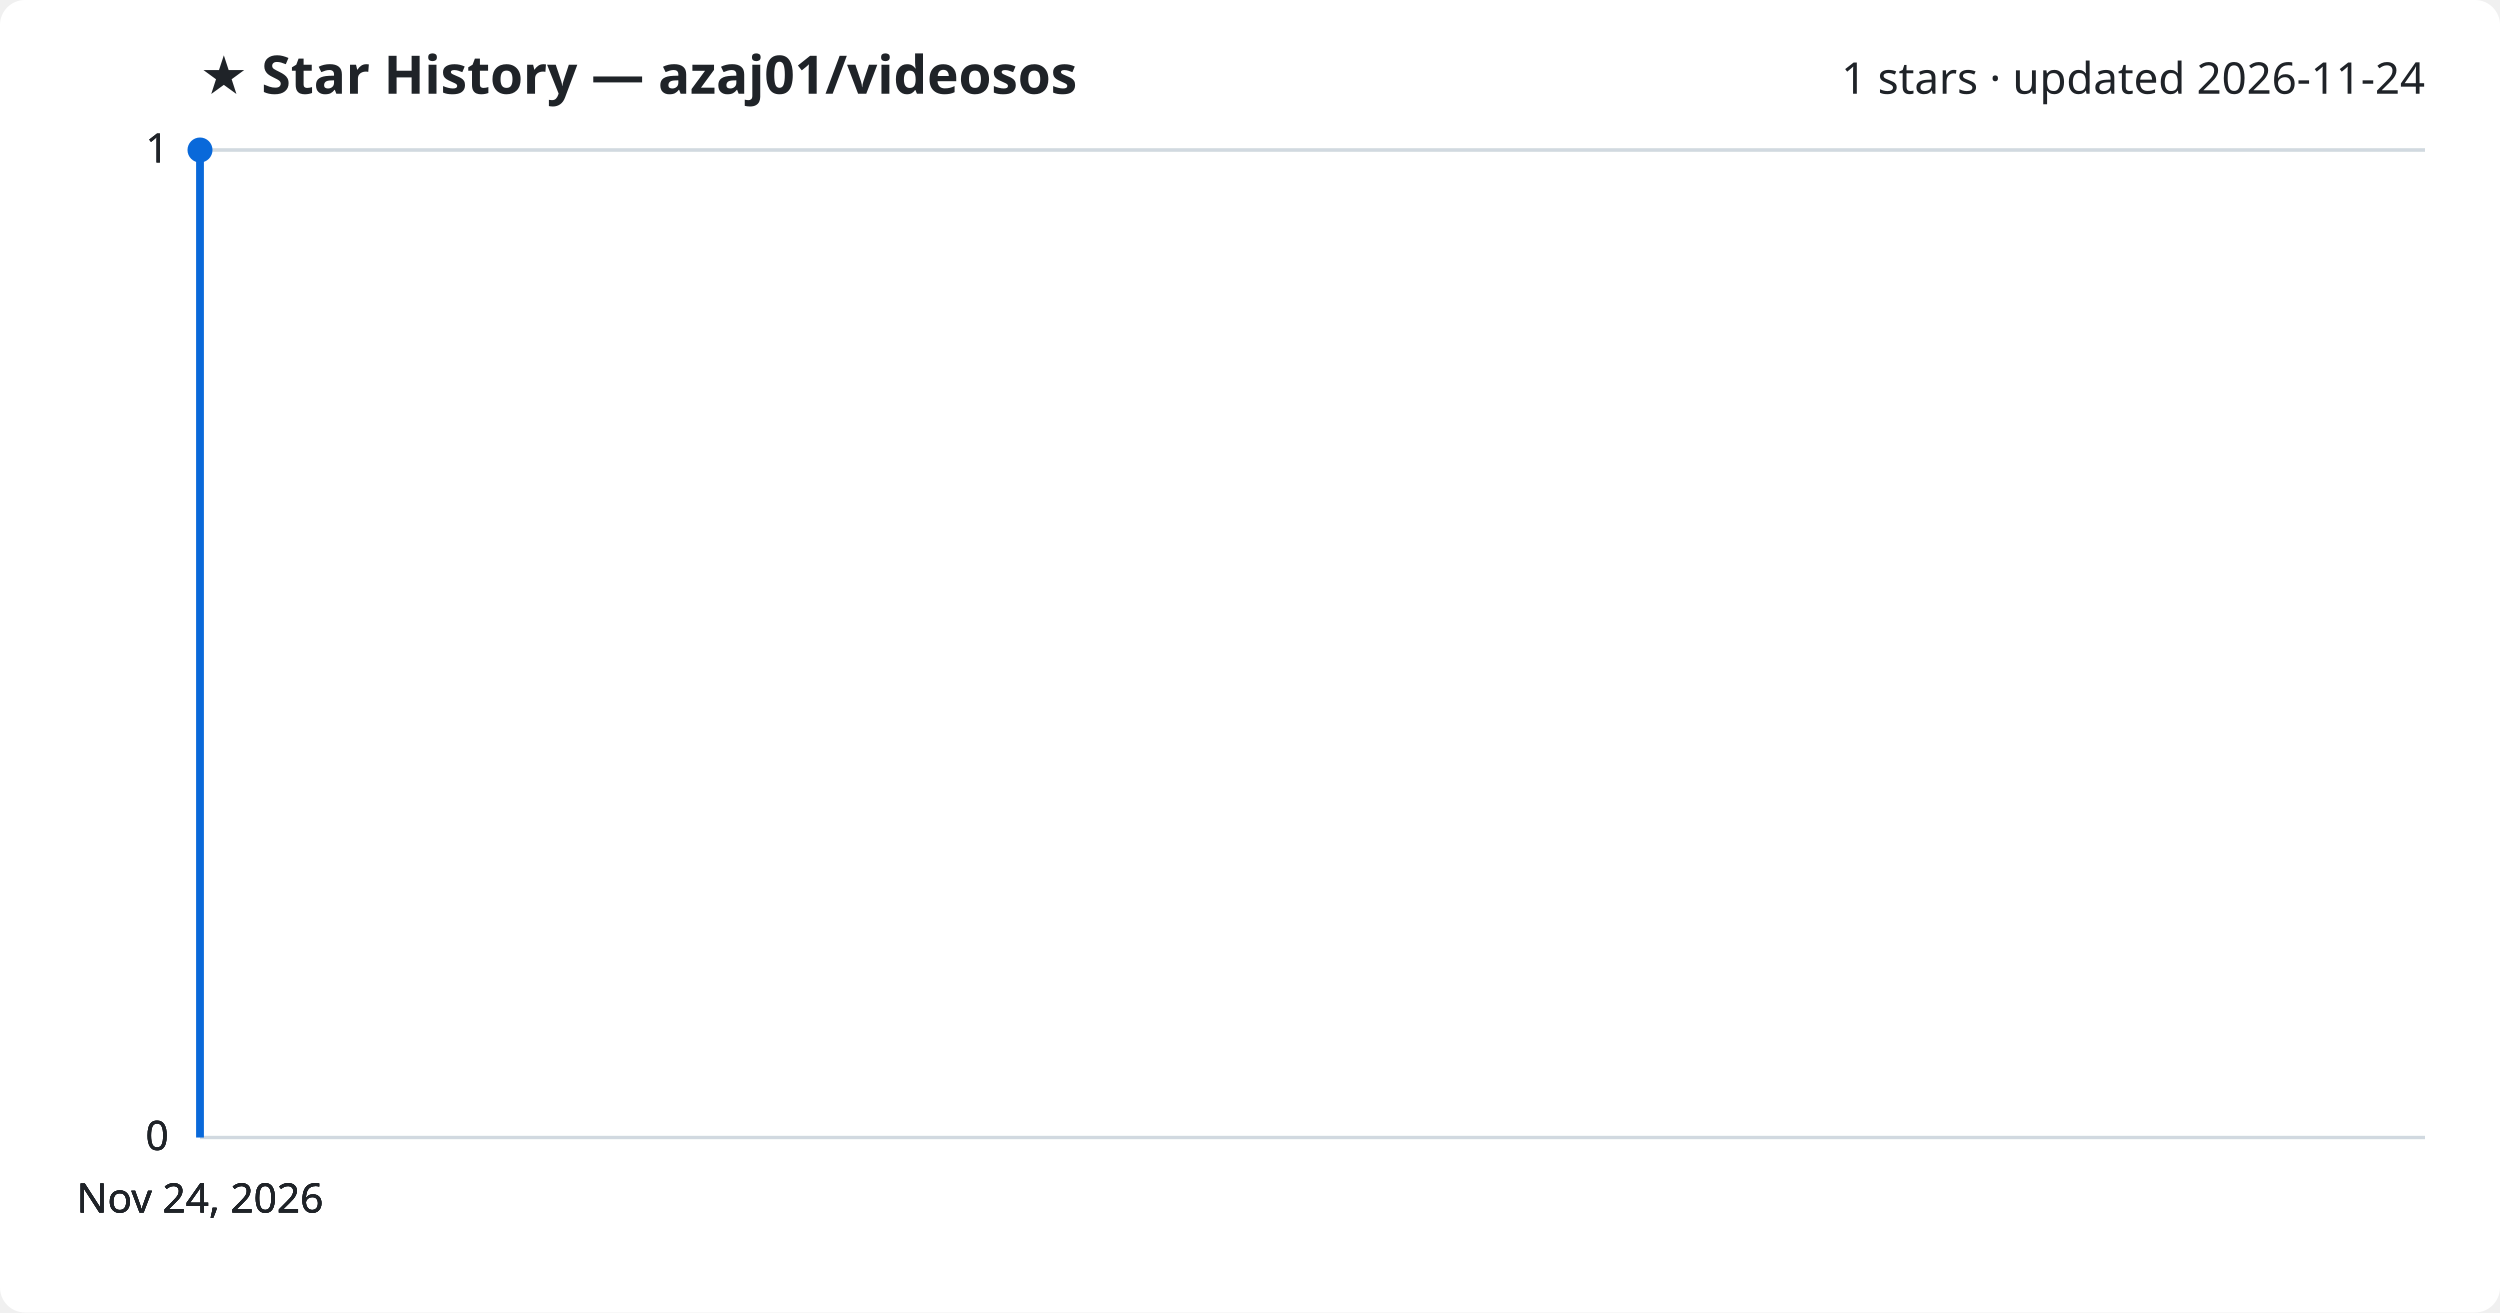
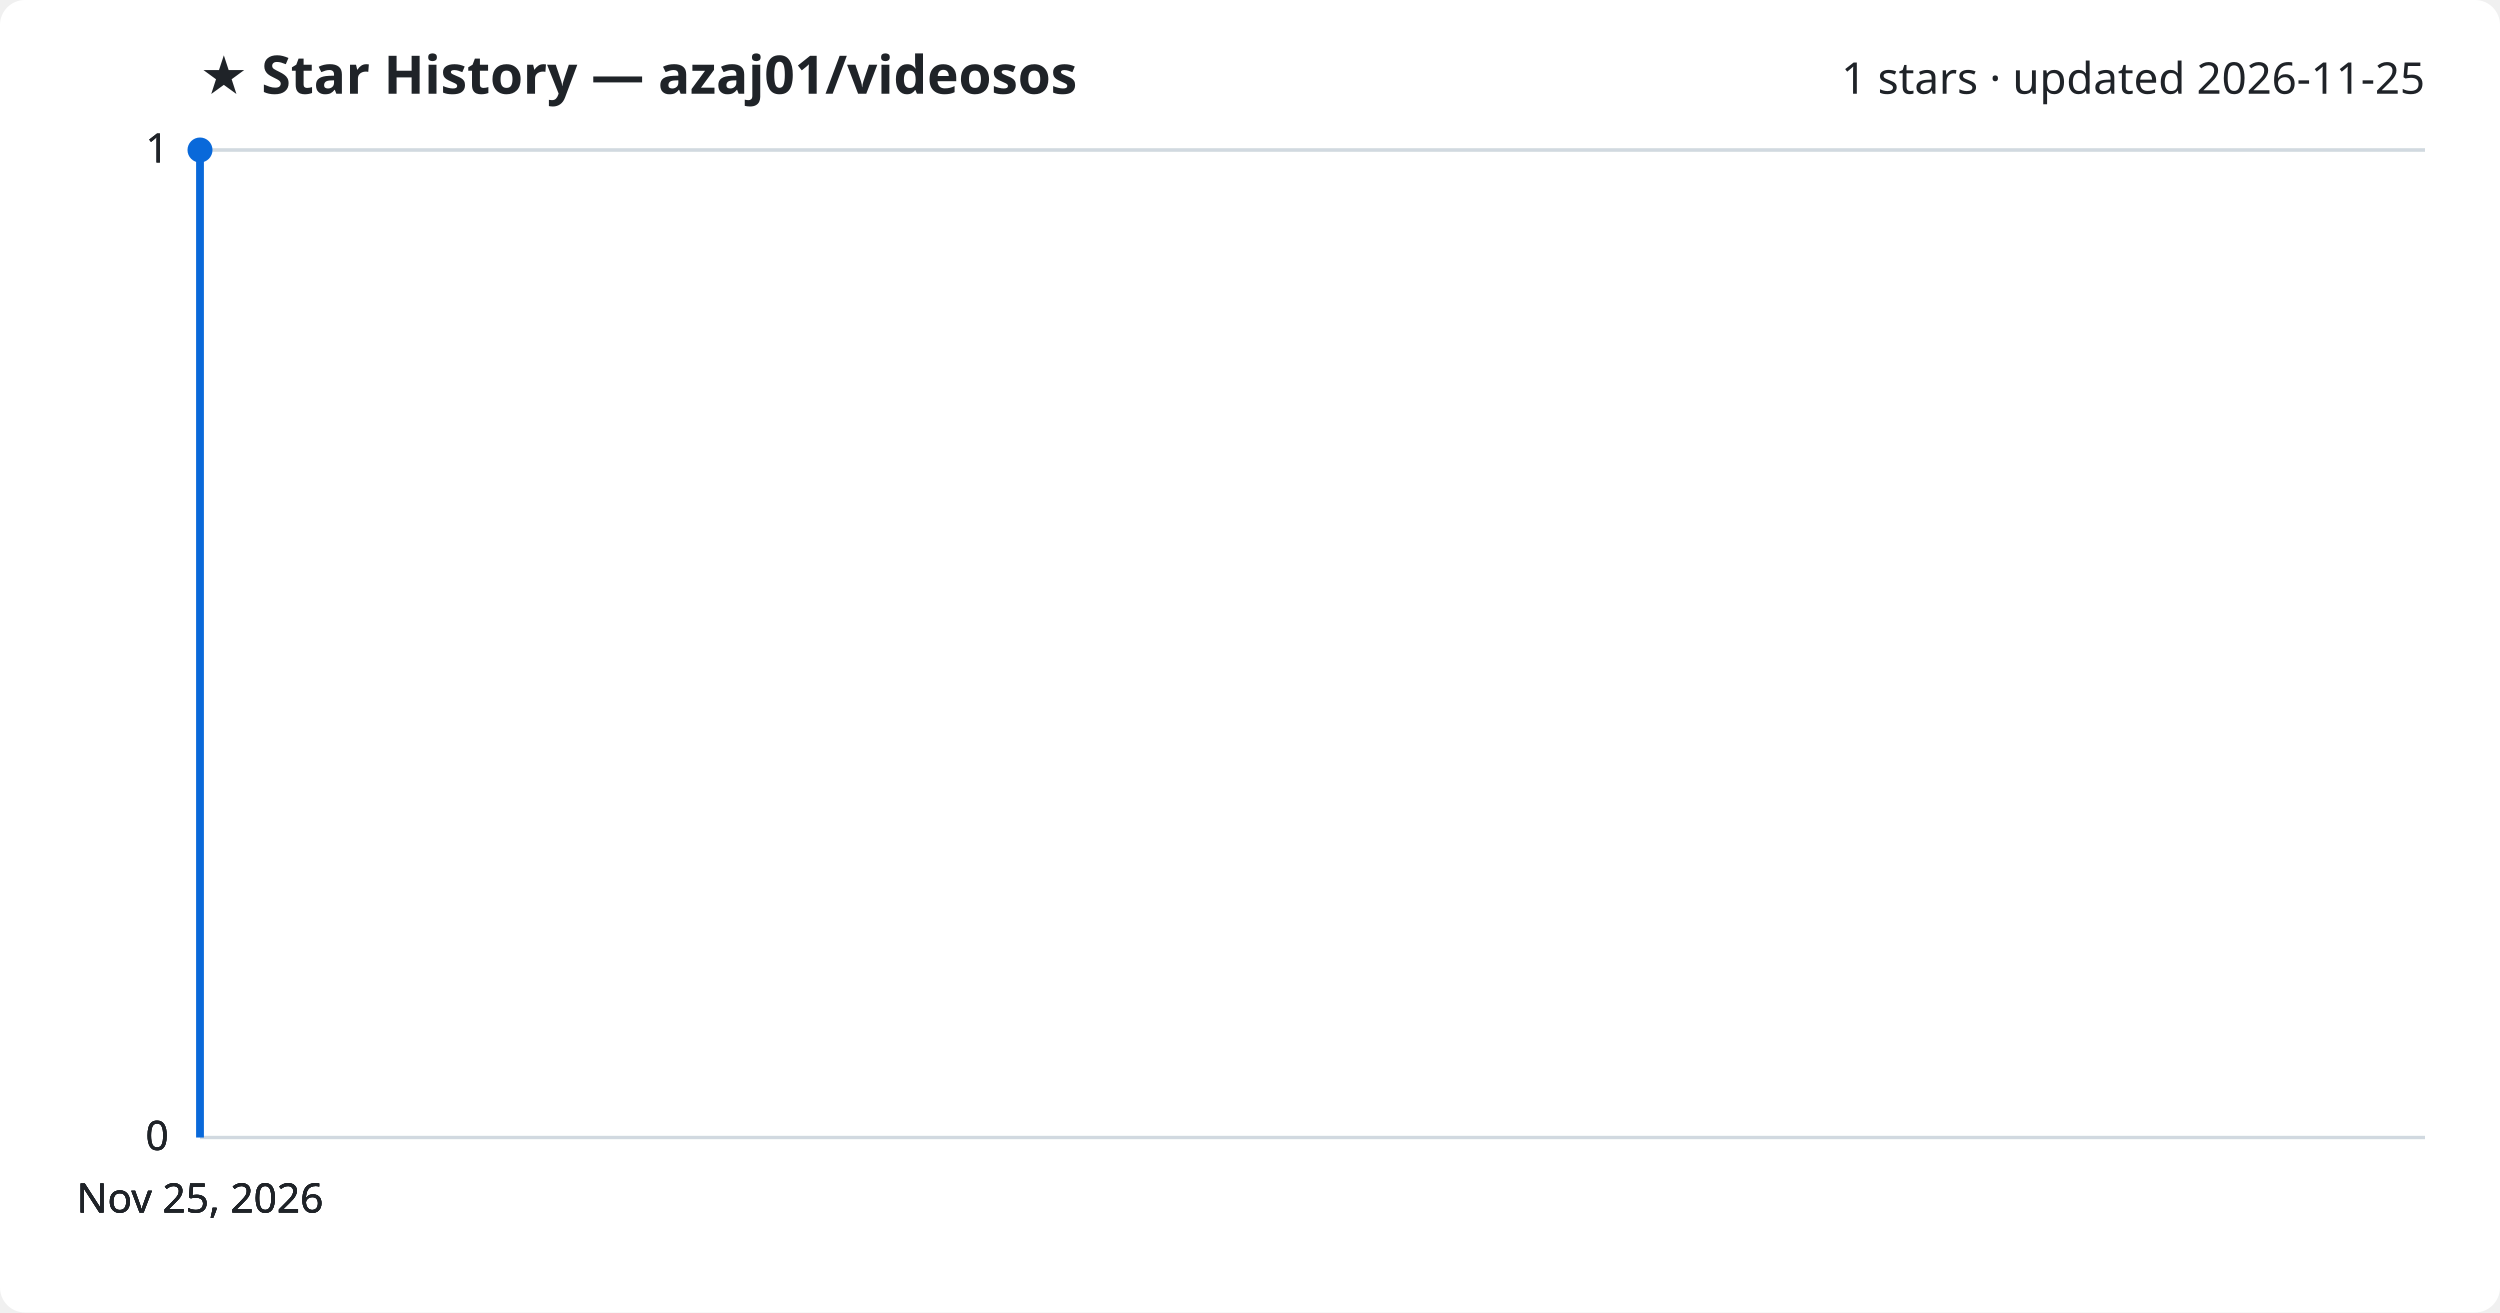
<svg xmlns="http://www.w3.org/2000/svg" viewBox="0 0 800 420" font-family="Segoe UI, sans-serif">
  <rect width="800" height="420" fill="#ffffff" rx="8" />
  <text x="64" y="30" fill="#1f2328" font-size="17" font-weight="700">★ Star History — azaj01/videosos</text>
-   <text x="776" y="30" fill="#1f2328" font-size="14" text-anchor="end">1 stars · updated 2026-11-24</text>
+   <text x="776" y="30" fill="#1f2328" font-size="14" text-anchor="end">1 stars · updated 2026-11-25</text>
  <line x1="64" y1="364.0" x2="776" y2="364.0" stroke="#d1d9e0" stroke-width="1" />
  <text x="54" y="368.0" fill="#1f2328" font-size="13" text-anchor="end">0</text>
  <line x1="64" y1="364.0" x2="776" y2="364.0" stroke="#d1d9e0" stroke-width="1" />
  <text x="54" y="368.0" fill="#1f2328" font-size="13" text-anchor="end">0</text>
  <line x1="64" y1="364.0" x2="776" y2="364.0" stroke="#d1d9e0" stroke-width="1" />
  <text x="54" y="368.0" fill="#1f2328" font-size="13" text-anchor="end">0</text>
  <line x1="64" y1="48.0" x2="776" y2="48.0" stroke="#d1d9e0" stroke-width="1" />
  <text x="54" y="52.0" fill="#1f2328" font-size="13" text-anchor="end">1</text>
  <line x1="64" y1="48.0" x2="776" y2="48.0" stroke="#d1d9e0" stroke-width="1" />
  <text x="54" y="52.0" fill="#1f2328" font-size="13" text-anchor="end">1</text>
  <path d="M64.0,364.0 L64.0,48.0 L64.0,48.0" fill="none" stroke="#0969da" stroke-width="2.5" stroke-linejoin="round" />
  <circle cx="64.0" cy="48.0" r="4" fill="#0969da" />
-   <text x="64.0" y="388" fill="#1f2328" font-size="13" text-anchor="middle">Nov 24, 2026</text>
-   <text x="64.0" y="388" fill="#1f2328" font-size="13" text-anchor="middle">Nov 24, 2026</text>
-   <text x="64.0" y="388" fill="#1f2328" font-size="13" text-anchor="middle">Nov 24, 2026</text>
-   <text x="64.0" y="388" fill="#1f2328" font-size="13" text-anchor="middle">Nov 24, 2026</text>
+   <text x="64.0" y="388" fill="#1f2328" font-size="13" text-anchor="middle">Nov 25, 2026</text>
+   <text x="64.0" y="388" fill="#1f2328" font-size="13" text-anchor="middle">Nov 25, 2026</text>
+   <text x="64.0" y="388" fill="#1f2328" font-size="13" text-anchor="middle">Nov 25, 2026</text>
+   <text x="64.0" y="388" fill="#1f2328" font-size="13" text-anchor="middle">Nov 25, 2026</text>
</svg>
